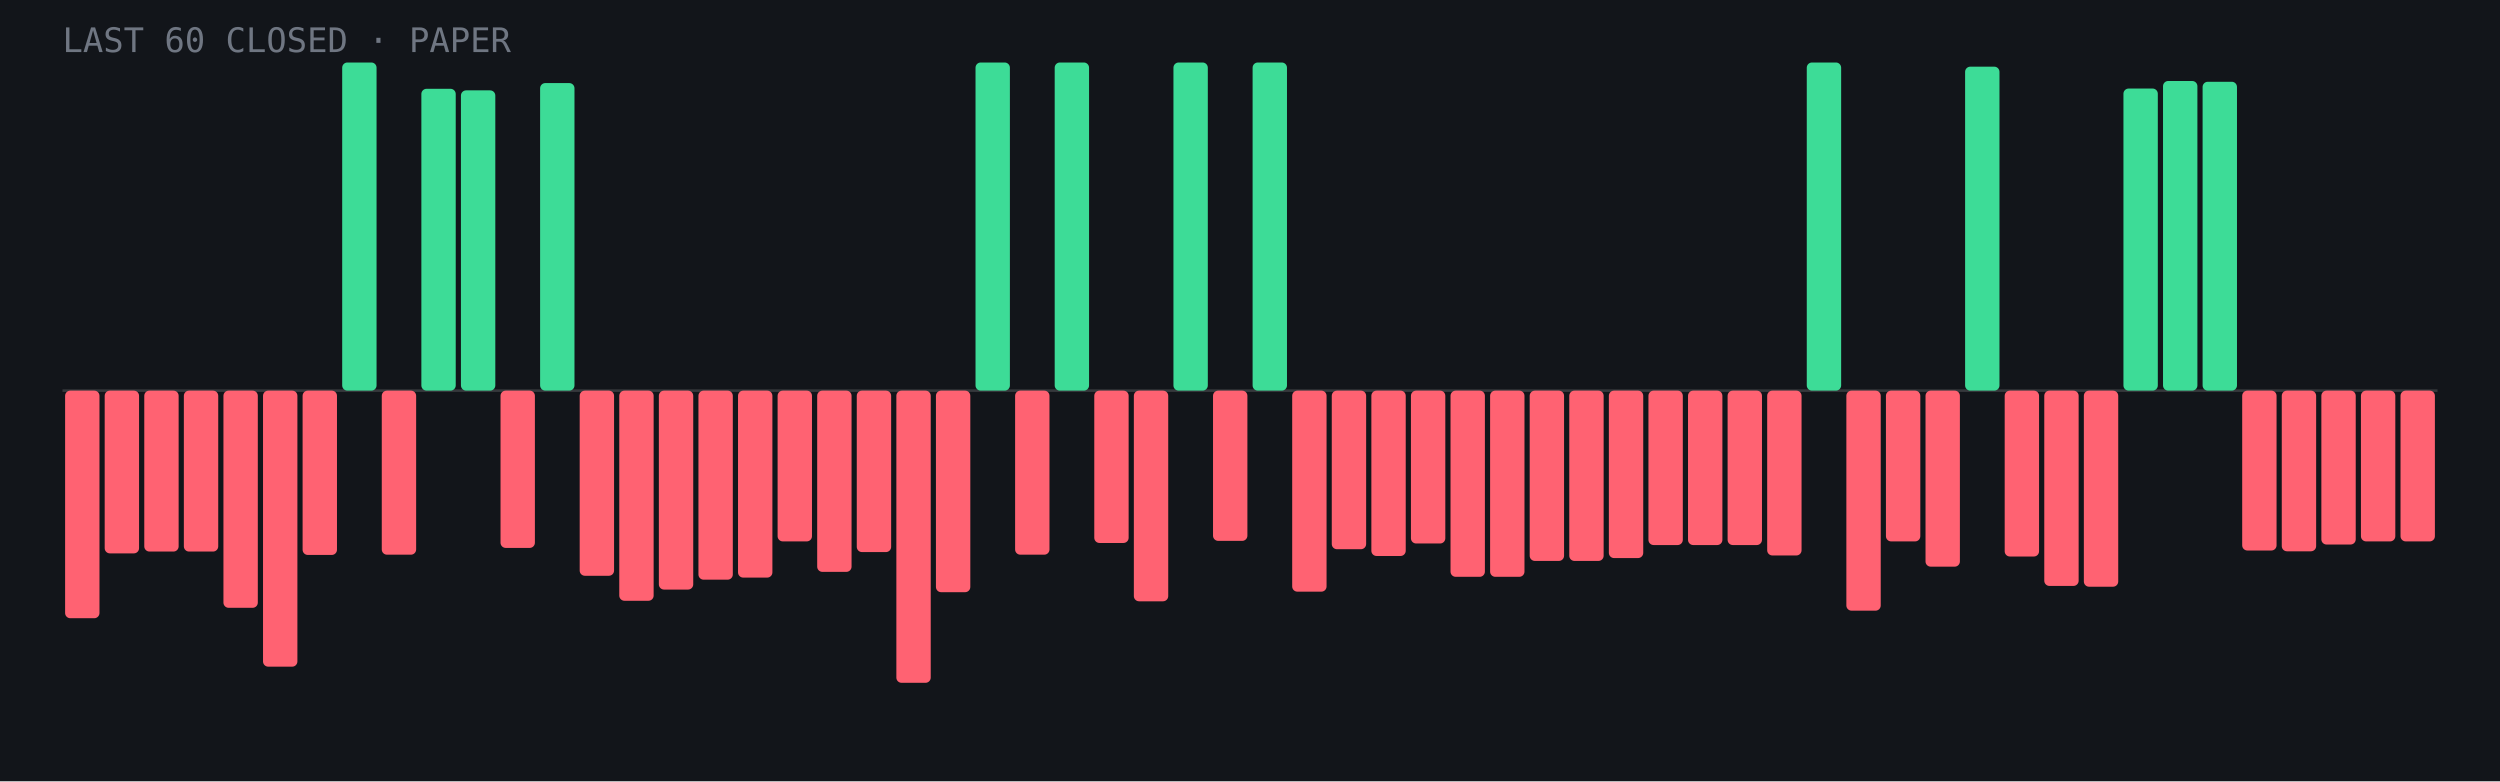
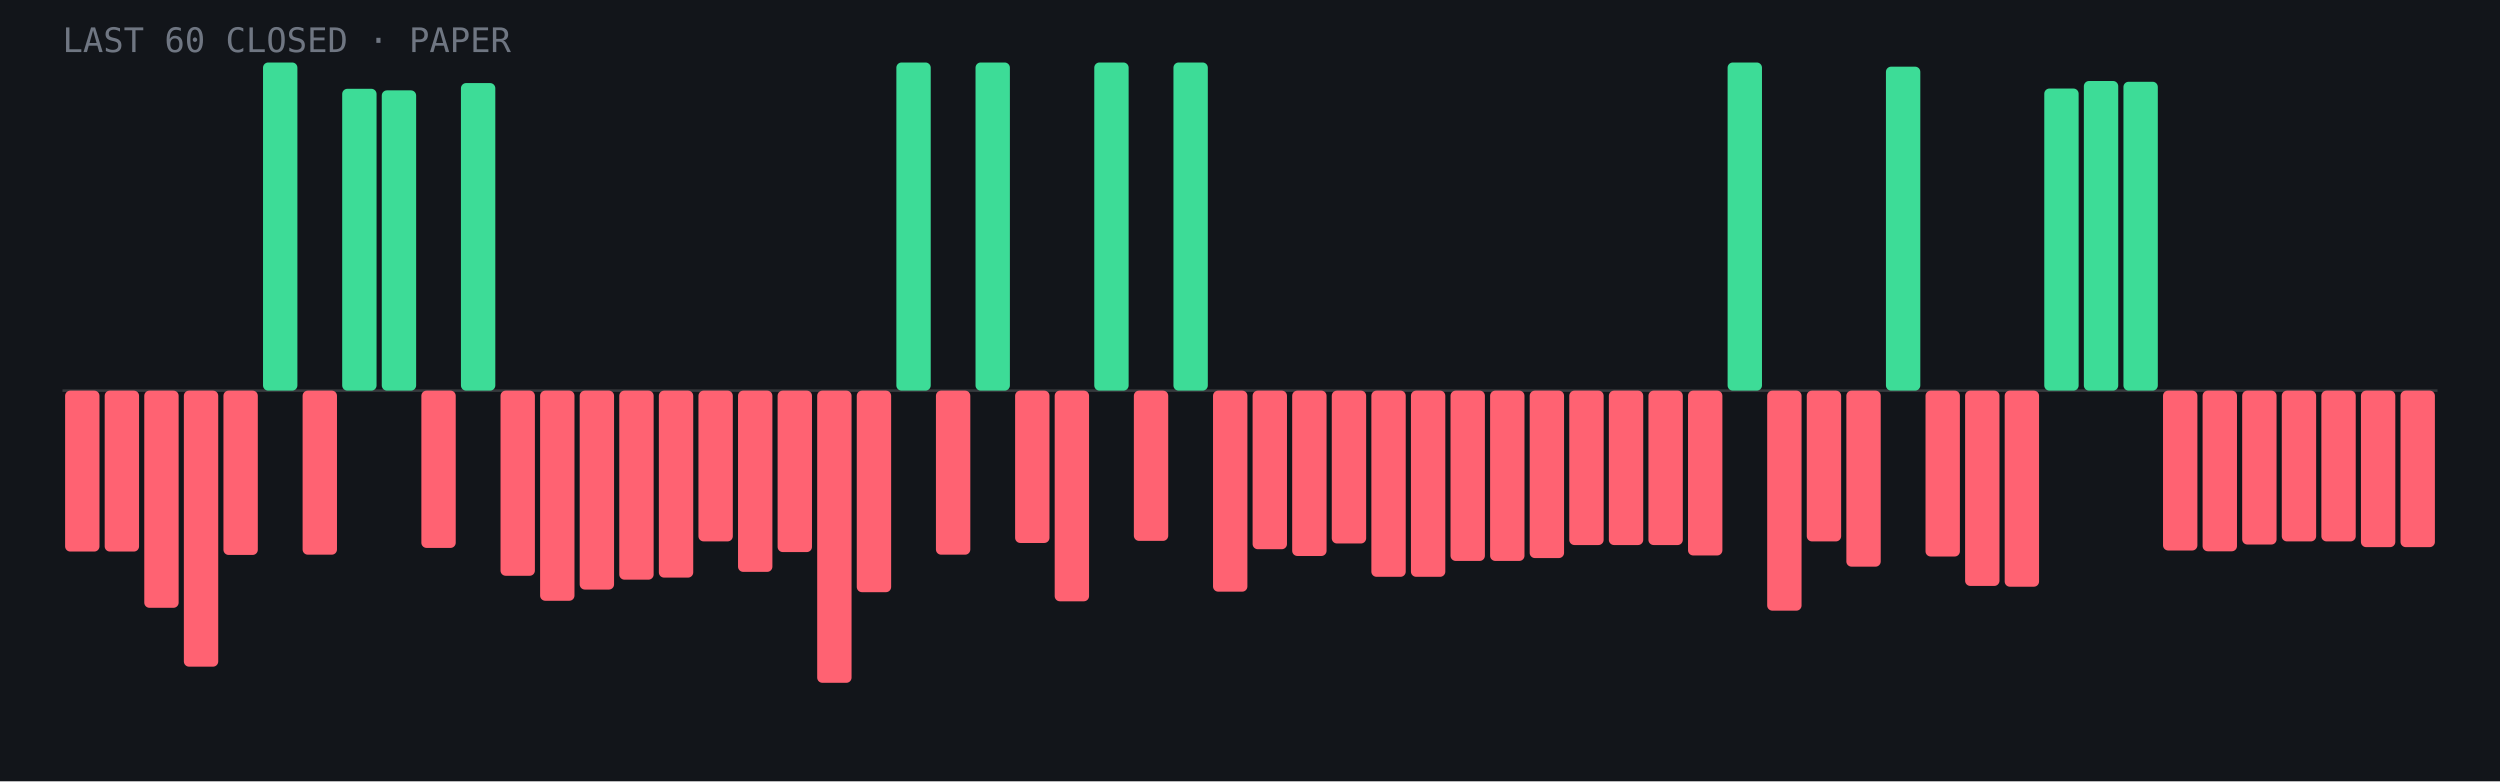
<svg xmlns="http://www.w3.org/2000/svg" viewBox="0 0 960 300" role="img" aria-label="Last 60 closed paper trades: 13 wins, 47 losses">
  <rect width="960" height="300" fill="#12151a" />
  <line x1="24" y1="150.0" x2="936" y2="150.0" stroke="#fff" stroke-opacity=".15" />
-   <rect x="25.0" y="150.0" width="13.2" height="87.4" rx="2" fill="#ff6272" />
-   <rect x="40.2" y="150.0" width="13.2" height="62.5" rx="2" fill="#ff6272" />
-   <rect x="55.4" y="150.0" width="13.2" height="61.8" rx="2" fill="#ff6272" />
-   <rect x="70.6" y="150.0" width="13.2" height="61.8" rx="2" fill="#ff6272" />
-   <rect x="85.8" y="150.0" width="13.2" height="83.4" rx="2" fill="#ff6272" />
-   <rect x="101.0" y="150.0" width="13.2" height="106.0" rx="2" fill="#ff6272" />
-   <rect x="116.2" y="150.0" width="13.2" height="63.1" rx="2" fill="#ff6272" />
-   <rect x="131.4" y="24.0" width="13.2" height="126.0" rx="2" fill="#3ddc97" />
-   <rect x="146.6" y="150.0" width="13.2" height="63.0" rx="2" fill="#ff6272" />
-   <rect x="161.8" y="34.1" width="13.2" height="115.9" rx="2" fill="#3ddc97" />
-   <rect x="177.0" y="34.7" width="13.2" height="115.3" rx="2" fill="#3ddc97" />
-   <rect x="192.2" y="150.0" width="13.2" height="60.4" rx="2" fill="#ff6272" />
-   <rect x="207.4" y="31.9" width="13.2" height="118.1" rx="2" fill="#3ddc97" />
-   <rect x="222.6" y="150.0" width="13.2" height="71.1" rx="2" fill="#ff6272" />
-   <rect x="237.8" y="150.0" width="13.2" height="80.7" rx="2" fill="#ff6272" />
-   <rect x="253.0" y="150.0" width="13.2" height="76.4" rx="2" fill="#ff6272" />
-   <rect x="268.2" y="150.0" width="13.2" height="72.6" rx="2" fill="#ff6272" />
-   <rect x="283.4" y="150.0" width="13.2" height="71.8" rx="2" fill="#ff6272" />
-   <rect x="298.6" y="150.0" width="13.2" height="57.9" rx="2" fill="#ff6272" />
-   <rect x="313.8" y="150.0" width="13.2" height="69.6" rx="2" fill="#ff6272" />
-   <rect x="329.0" y="150.0" width="13.2" height="62.0" rx="2" fill="#ff6272" />
-   <rect x="344.2" y="150.0" width="13.2" height="112.2" rx="2" fill="#ff6272" />
-   <rect x="359.4" y="150.0" width="13.2" height="77.4" rx="2" fill="#ff6272" />
+   <rect x="25.0" y="150.0" width="13.2" height="61.8" rx="2" fill="#ff6272" />
+   <rect x="40.2" y="150.0" width="13.2" height="61.8" rx="2" fill="#ff6272" />
+   <rect x="55.4" y="150.0" width="13.2" height="83.4" rx="2" fill="#ff6272" />
+   <rect x="70.6" y="150.0" width="13.2" height="106.0" rx="2" fill="#ff6272" />
+   <rect x="85.8" y="150.0" width="13.2" height="63.1" rx="2" fill="#ff6272" />
+   <rect x="101.0" y="24.0" width="13.2" height="126.0" rx="2" fill="#3ddc97" />
+   <rect x="116.2" y="150.0" width="13.2" height="63.0" rx="2" fill="#ff6272" />
+   <rect x="131.4" y="34.1" width="13.2" height="115.9" rx="2" fill="#3ddc97" />
+   <rect x="146.6" y="34.7" width="13.2" height="115.3" rx="2" fill="#3ddc97" />
+   <rect x="161.8" y="150.0" width="13.2" height="60.4" rx="2" fill="#ff6272" />
+   <rect x="177.0" y="31.9" width="13.2" height="118.1" rx="2" fill="#3ddc97" />
+   <rect x="192.2" y="150.0" width="13.2" height="71.1" rx="2" fill="#ff6272" />
+   <rect x="207.4" y="150.0" width="13.2" height="80.7" rx="2" fill="#ff6272" />
+   <rect x="222.6" y="150.0" width="13.2" height="76.4" rx="2" fill="#ff6272" />
+   <rect x="237.8" y="150.0" width="13.2" height="72.6" rx="2" fill="#ff6272" />
+   <rect x="253.0" y="150.0" width="13.2" height="71.8" rx="2" fill="#ff6272" />
+   <rect x="268.2" y="150.0" width="13.2" height="57.9" rx="2" fill="#ff6272" />
+   <rect x="283.4" y="150.0" width="13.2" height="69.6" rx="2" fill="#ff6272" />
+   <rect x="298.6" y="150.0" width="13.2" height="62.0" rx="2" fill="#ff6272" />
+   <rect x="313.8" y="150.0" width="13.2" height="112.2" rx="2" fill="#ff6272" />
+   <rect x="329.0" y="150.0" width="13.2" height="77.4" rx="2" fill="#ff6272" />
+   <rect x="344.2" y="24.0" width="13.2" height="126.0" rx="2" fill="#3ddc97" />
+   <rect x="359.4" y="150.0" width="13.2" height="63.0" rx="2" fill="#ff6272" />
  <rect x="374.6" y="24.0" width="13.2" height="126.0" rx="2" fill="#3ddc97" />
-   <rect x="389.8" y="150.0" width="13.2" height="63.0" rx="2" fill="#ff6272" />
-   <rect x="405.0" y="24.0" width="13.2" height="126.0" rx="2" fill="#3ddc97" />
-   <rect x="420.2" y="150.0" width="13.2" height="58.5" rx="2" fill="#ff6272" />
-   <rect x="435.4" y="150.0" width="13.2" height="80.9" rx="2" fill="#ff6272" />
+   <rect x="389.8" y="150.0" width="13.2" height="58.5" rx="2" fill="#ff6272" />
+   <rect x="405.0" y="150.0" width="13.2" height="80.9" rx="2" fill="#ff6272" />
+   <rect x="420.2" y="24.0" width="13.2" height="126.0" rx="2" fill="#3ddc97" />
+   <rect x="435.4" y="150.0" width="13.2" height="57.7" rx="2" fill="#ff6272" />
  <rect x="450.6" y="24.0" width="13.2" height="126.0" rx="2" fill="#3ddc97" />
-   <rect x="465.8" y="150.0" width="13.2" height="57.7" rx="2" fill="#ff6272" />
-   <rect x="481.0" y="24.0" width="13.2" height="126.0" rx="2" fill="#3ddc97" />
-   <rect x="496.2" y="150.0" width="13.2" height="77.2" rx="2" fill="#ff6272" />
-   <rect x="511.4" y="150.0" width="13.2" height="60.9" rx="2" fill="#ff6272" />
-   <rect x="526.6" y="150.0" width="13.2" height="63.5" rx="2" fill="#ff6272" />
-   <rect x="541.8" y="150.0" width="13.2" height="58.7" rx="2" fill="#ff6272" />
-   <rect x="557.0" y="150.0" width="13.2" height="71.5" rx="2" fill="#ff6272" />
-   <rect x="572.2" y="150.0" width="13.2" height="71.5" rx="2" fill="#ff6272" />
-   <rect x="587.4" y="150.0" width="13.2" height="65.4" rx="2" fill="#ff6272" />
-   <rect x="602.6" y="150.0" width="13.2" height="65.4" rx="2" fill="#ff6272" />
-   <rect x="617.8" y="150.0" width="13.2" height="64.3" rx="2" fill="#ff6272" />
+   <rect x="465.8" y="150.0" width="13.2" height="77.2" rx="2" fill="#ff6272" />
+   <rect x="481.0" y="150.0" width="13.2" height="60.9" rx="2" fill="#ff6272" />
+   <rect x="496.2" y="150.0" width="13.2" height="63.5" rx="2" fill="#ff6272" />
+   <rect x="511.4" y="150.0" width="13.2" height="58.7" rx="2" fill="#ff6272" />
+   <rect x="526.6" y="150.0" width="13.2" height="71.5" rx="2" fill="#ff6272" />
+   <rect x="541.8" y="150.0" width="13.2" height="71.5" rx="2" fill="#ff6272" />
+   <rect x="557.0" y="150.0" width="13.2" height="65.4" rx="2" fill="#ff6272" />
+   <rect x="572.2" y="150.0" width="13.2" height="65.4" rx="2" fill="#ff6272" />
+   <rect x="587.4" y="150.0" width="13.2" height="64.3" rx="2" fill="#ff6272" />
+   <rect x="602.6" y="150.0" width="13.2" height="59.3" rx="2" fill="#ff6272" />
+   <rect x="617.8" y="150.0" width="13.2" height="59.3" rx="2" fill="#ff6272" />
  <rect x="633.0" y="150.0" width="13.2" height="59.3" rx="2" fill="#ff6272" />
-   <rect x="648.2" y="150.0" width="13.2" height="59.3" rx="2" fill="#ff6272" />
-   <rect x="663.4" y="150.0" width="13.2" height="59.3" rx="2" fill="#ff6272" />
-   <rect x="678.6" y="150.0" width="13.2" height="63.3" rx="2" fill="#ff6272" />
-   <rect x="693.8" y="24.0" width="13.2" height="126.0" rx="2" fill="#3ddc97" />
-   <rect x="709.0" y="150.0" width="13.2" height="84.5" rx="2" fill="#ff6272" />
-   <rect x="724.2" y="150.0" width="13.2" height="57.9" rx="2" fill="#ff6272" />
-   <rect x="739.4" y="150.0" width="13.2" height="67.6" rx="2" fill="#ff6272" />
-   <rect x="754.6" y="25.6" width="13.2" height="124.4" rx="2" fill="#3ddc97" />
-   <rect x="769.8" y="150.0" width="13.2" height="63.7" rx="2" fill="#ff6272" />
-   <rect x="785.0" y="150.0" width="13.2" height="75.0" rx="2" fill="#ff6272" />
-   <rect x="800.2" y="150.0" width="13.2" height="75.3" rx="2" fill="#ff6272" />
-   <rect x="815.4" y="34.0" width="13.2" height="116.0" rx="2" fill="#3ddc97" />
-   <rect x="830.6" y="31.1" width="13.2" height="118.9" rx="2" fill="#3ddc97" />
-   <rect x="845.8" y="31.4" width="13.2" height="118.6" rx="2" fill="#3ddc97" />
-   <rect x="861.0" y="150.0" width="13.2" height="61.4" rx="2" fill="#ff6272" />
-   <rect x="876.2" y="150.0" width="13.2" height="61.7" rx="2" fill="#ff6272" />
-   <rect x="891.4" y="150.0" width="13.2" height="59.1" rx="2" fill="#ff6272" />
-   <rect x="906.6" y="150.0" width="13.2" height="57.9" rx="2" fill="#ff6272" />
-   <rect x="921.8" y="150.0" width="13.2" height="57.9" rx="2" fill="#ff6272" />
+   <rect x="648.2" y="150.0" width="13.2" height="63.3" rx="2" fill="#ff6272" />
+   <rect x="663.4" y="24.0" width="13.2" height="126.0" rx="2" fill="#3ddc97" />
+   <rect x="678.6" y="150.0" width="13.2" height="84.5" rx="2" fill="#ff6272" />
+   <rect x="693.8" y="150.0" width="13.2" height="57.9" rx="2" fill="#ff6272" />
+   <rect x="709.0" y="150.0" width="13.2" height="67.6" rx="2" fill="#ff6272" />
+   <rect x="724.2" y="25.6" width="13.2" height="124.4" rx="2" fill="#3ddc97" />
+   <rect x="739.4" y="150.0" width="13.2" height="63.7" rx="2" fill="#ff6272" />
+   <rect x="754.6" y="150.0" width="13.2" height="75.0" rx="2" fill="#ff6272" />
+   <rect x="769.8" y="150.0" width="13.2" height="75.3" rx="2" fill="#ff6272" />
+   <rect x="785.0" y="34.0" width="13.2" height="116.0" rx="2" fill="#3ddc97" />
+   <rect x="800.2" y="31.1" width="13.2" height="118.9" rx="2" fill="#3ddc97" />
+   <rect x="815.4" y="31.4" width="13.2" height="118.6" rx="2" fill="#3ddc97" />
+   <rect x="830.6" y="150.0" width="13.2" height="61.4" rx="2" fill="#ff6272" />
+   <rect x="845.8" y="150.0" width="13.2" height="61.7" rx="2" fill="#ff6272" />
+   <rect x="861.0" y="150.0" width="13.2" height="59.1" rx="2" fill="#ff6272" />
+   <rect x="876.2" y="150.0" width="13.2" height="57.9" rx="2" fill="#ff6272" />
+   <rect x="891.4" y="150.0" width="13.2" height="57.9" rx="2" fill="#ff6272" />
+   <rect x="906.6" y="150.0" width="13.2" height="60.1" rx="2" fill="#ff6272" />
+   <rect x="921.8" y="150.0" width="13.2" height="60.1" rx="2" fill="#ff6272" />
  <text x="24" y="20" font-family="JetBrains Mono,monospace" font-size="13" fill="#6f7682">LAST 60 CLOSED · PAPER</text>
</svg>
